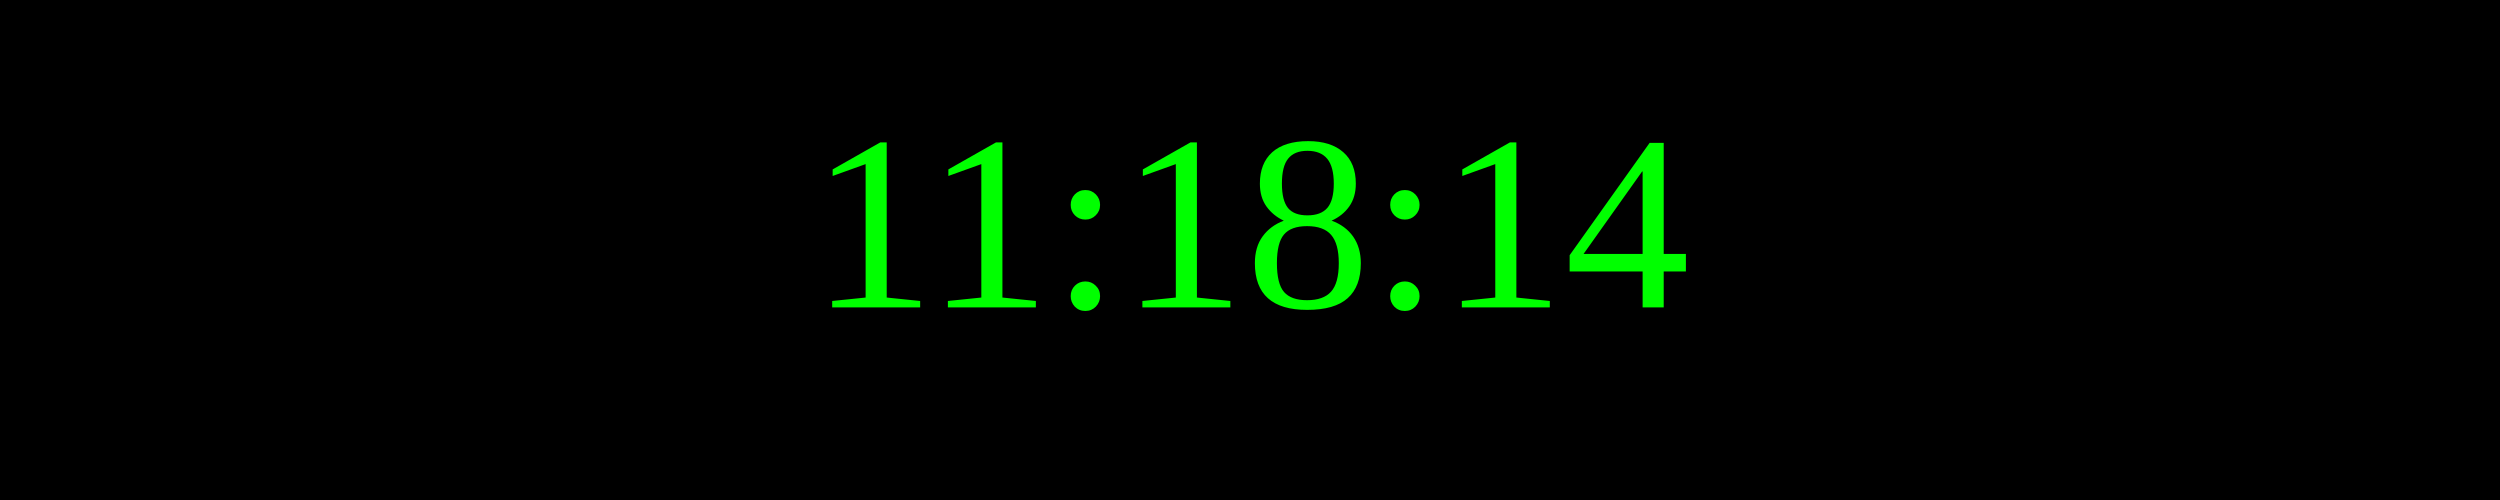
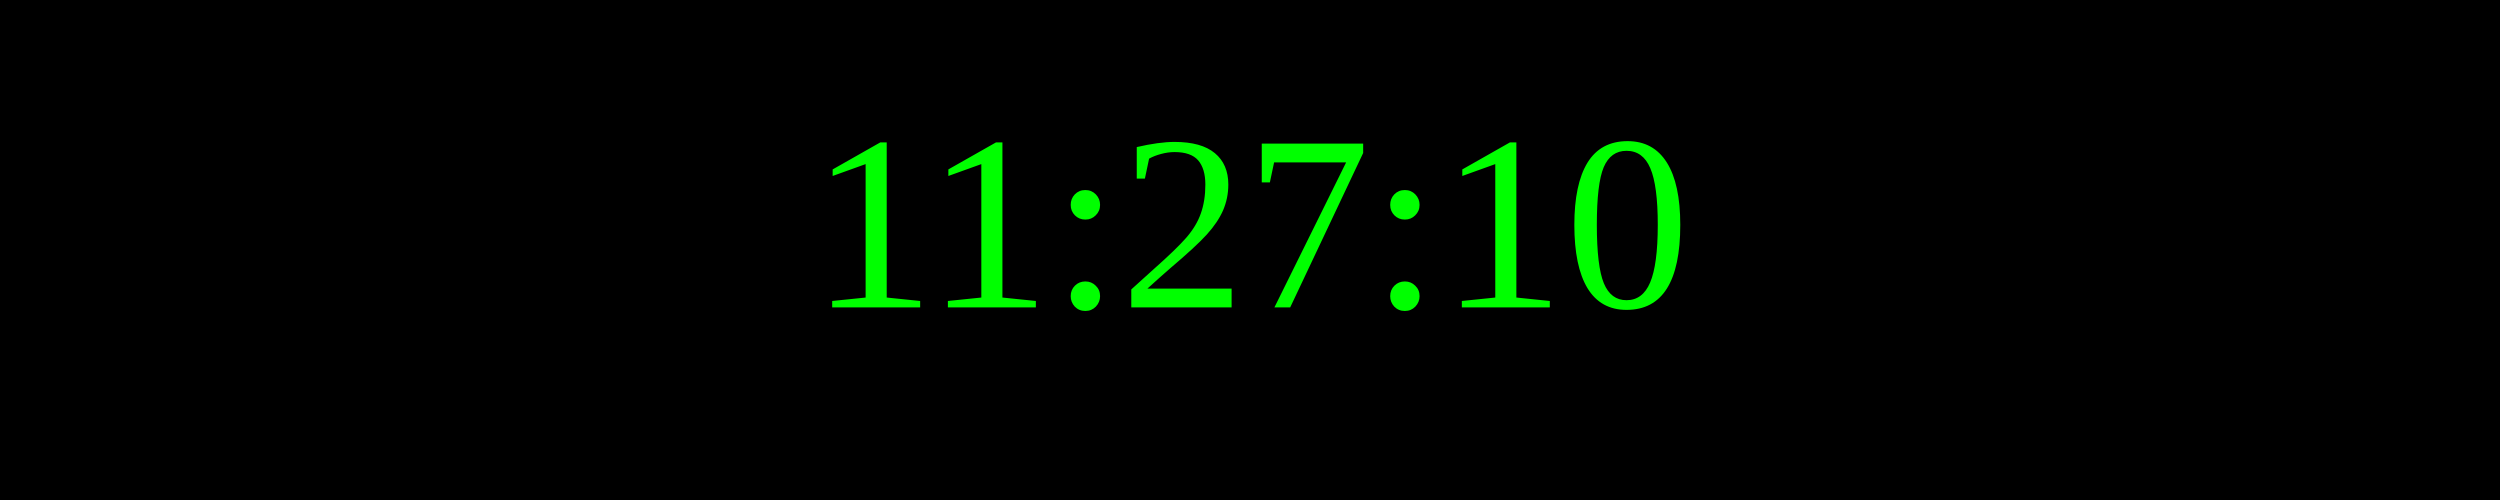
<svg xmlns="http://www.w3.org/2000/svg" width="250" height="50">
  <rect width="100%" height="100%" fill="black" />
  <text x="50%" y="50%" font-size="25" fill="lime" text-anchor="middle" dominant-baseline="middle">
- 11:18:14
+ 11:27:10
</text>
</svg>
